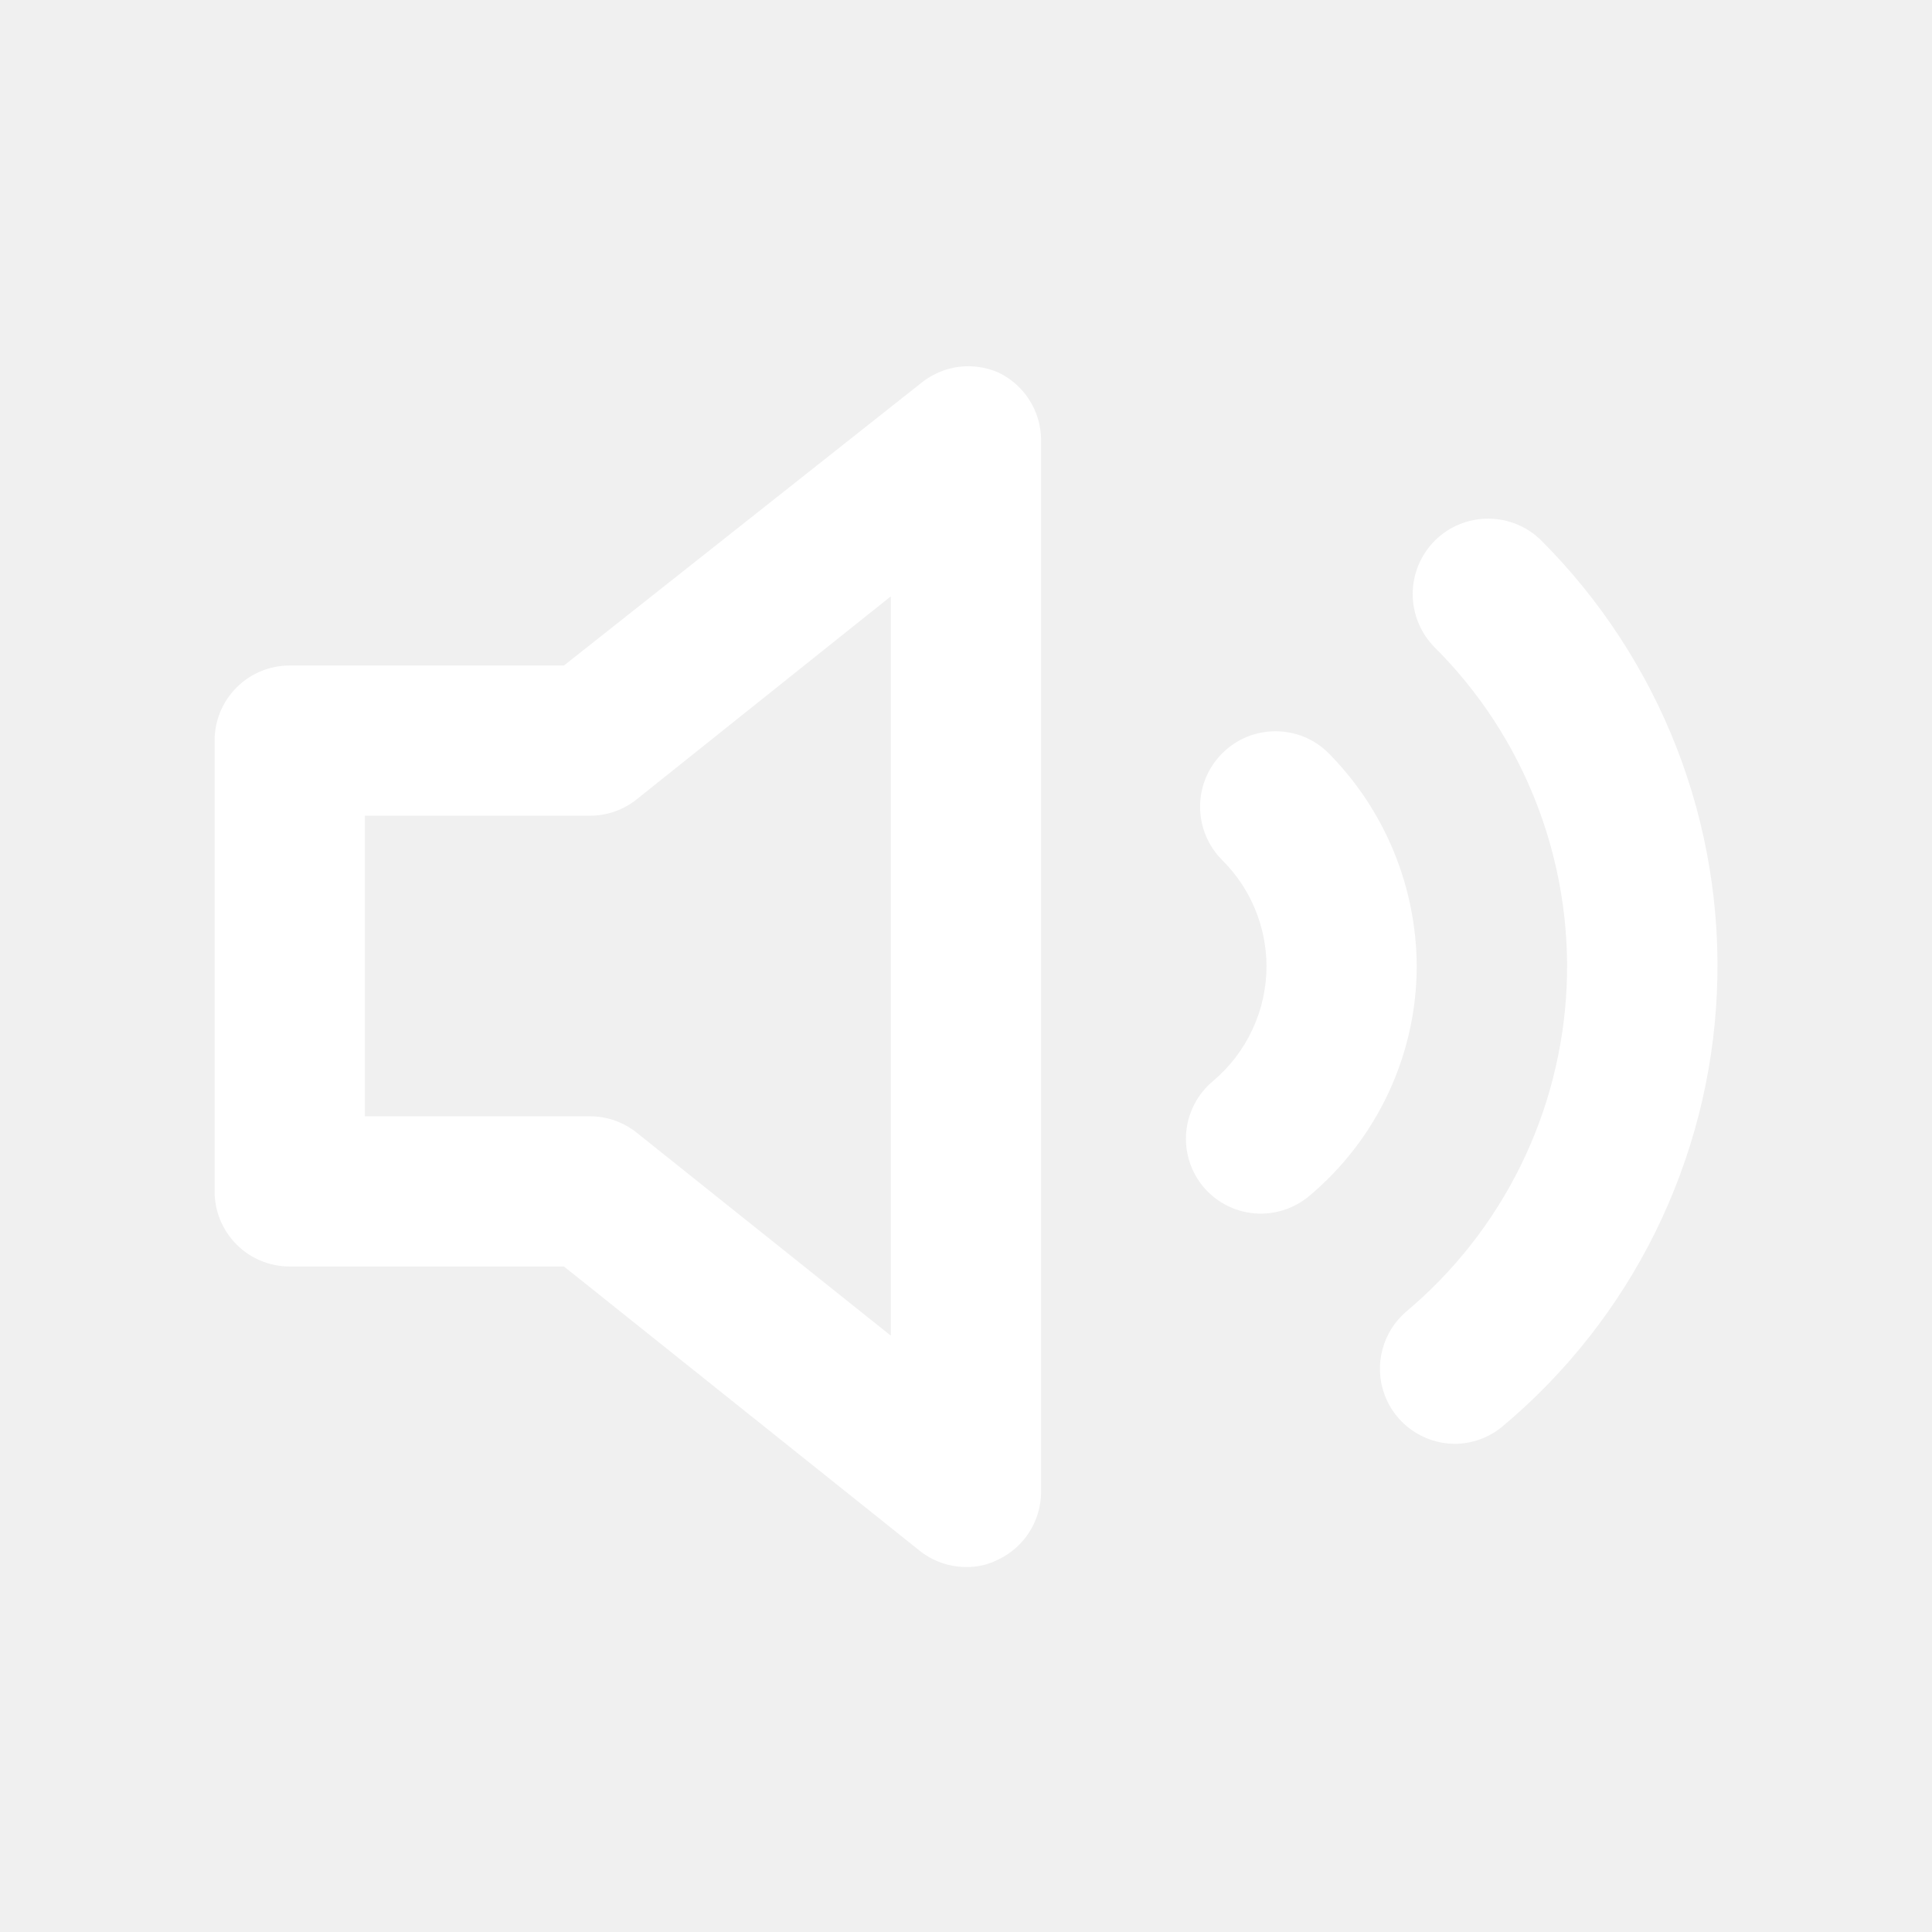
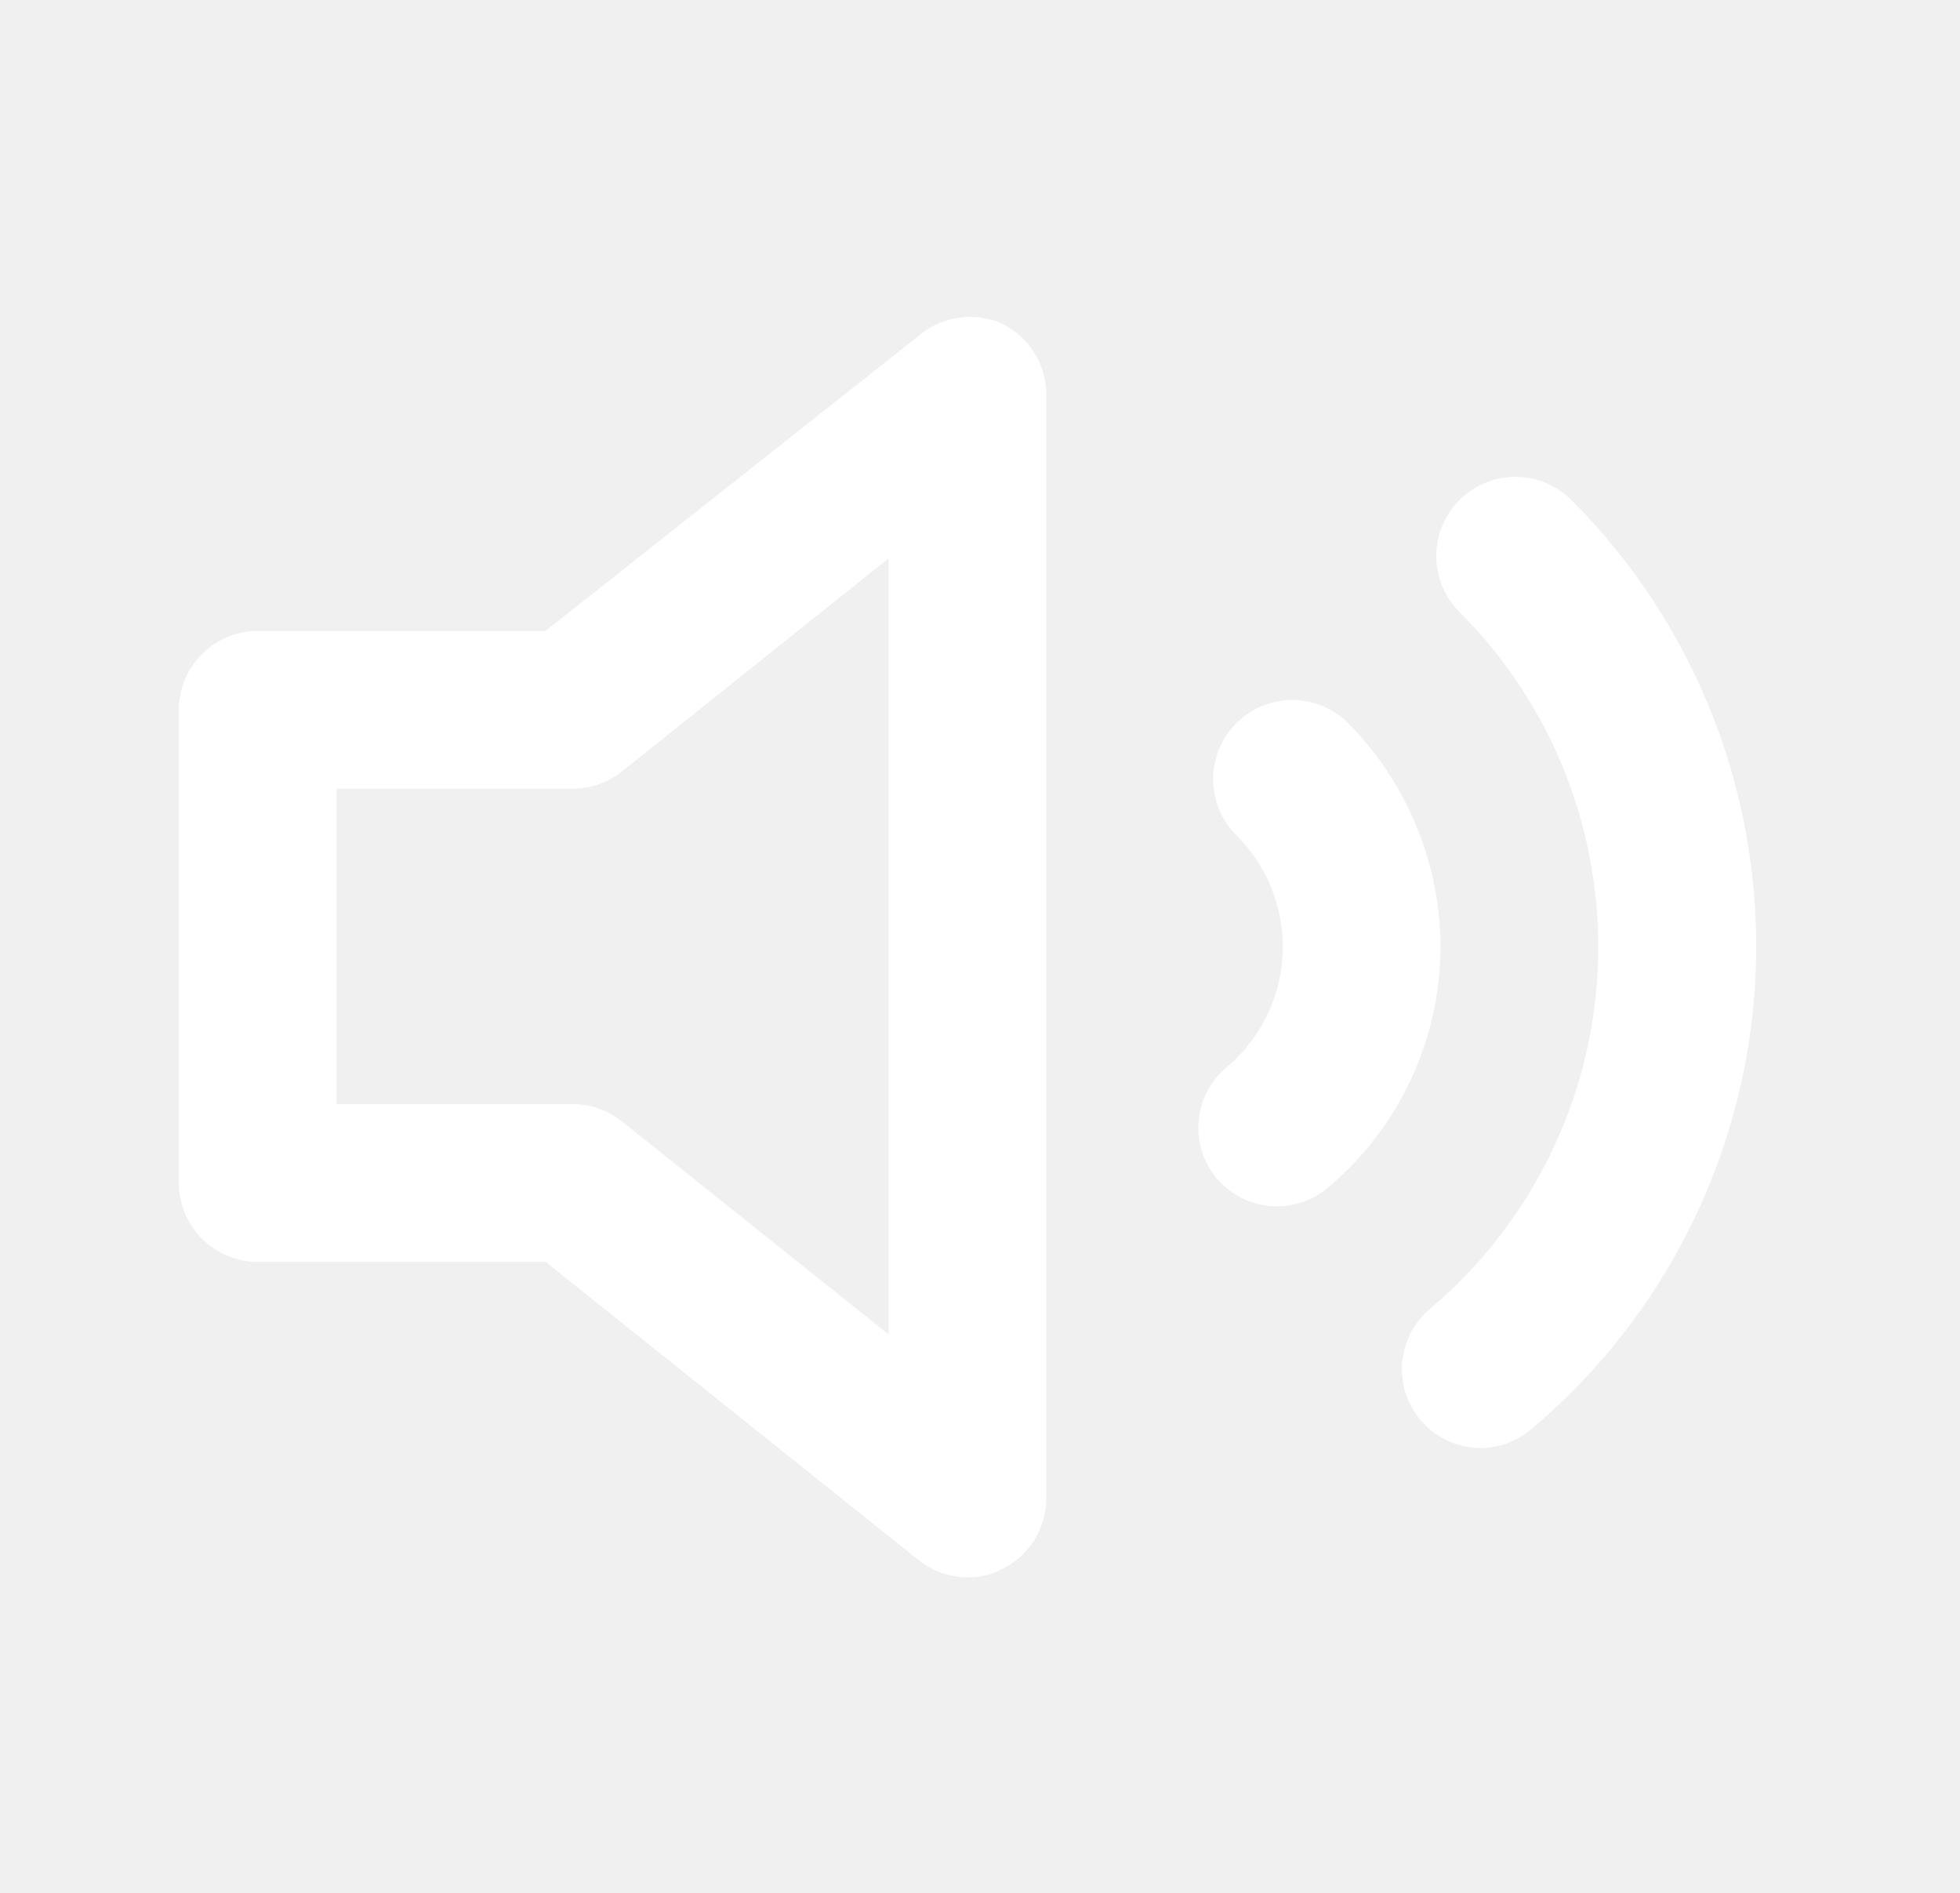
- <svg xmlns="http://www.w3.org/2000/svg" width="24" height="24" viewBox="0 0 24 24" fill="none">
-   <path d="M12.401 4.627C12.249 4.561 12.083 4.537 11.919 4.556C11.755 4.576 11.599 4.639 11.467 4.739L7.006 8.267H3.599C3.352 8.267 3.114 8.365 2.939 8.54C2.764 8.715 2.666 8.952 2.666 9.2V14.8C2.666 15.047 2.764 15.285 2.939 15.46C3.114 15.635 3.352 15.733 3.599 15.733H7.006L11.421 19.261C11.585 19.393 11.789 19.465 11.999 19.466C12.139 19.469 12.277 19.437 12.401 19.373C12.559 19.298 12.694 19.179 12.788 19.03C12.882 18.881 12.932 18.709 12.933 18.533V5.467C12.932 5.291 12.882 5.118 12.788 4.97C12.694 4.821 12.559 4.702 12.401 4.627ZM11.066 16.592L7.911 14.072C7.747 13.94 7.543 13.868 7.333 13.867H4.533V10.133H7.333C7.543 10.132 7.747 10.06 7.911 9.928L11.066 7.408V16.592ZM19.149 6.717C18.973 6.541 18.735 6.443 18.486 6.443C18.238 6.443 17.999 6.541 17.823 6.717C17.648 6.893 17.549 7.131 17.549 7.38C17.549 7.628 17.648 7.867 17.823 8.043C18.373 8.591 18.802 9.248 19.084 9.972C19.366 10.696 19.495 11.47 19.462 12.246C19.428 13.022 19.234 13.782 18.891 14.479C18.548 15.176 18.063 15.794 17.469 16.293C17.324 16.417 17.221 16.581 17.173 16.765C17.124 16.949 17.133 17.143 17.198 17.322C17.263 17.5 17.381 17.655 17.536 17.764C17.691 17.874 17.876 17.934 18.066 17.936C18.284 17.936 18.495 17.86 18.663 17.721C19.458 17.056 20.105 16.233 20.564 15.304C21.022 14.375 21.283 13.361 21.328 12.326C21.374 11.291 21.204 10.258 20.829 9.292C20.453 8.327 19.881 7.45 19.149 6.717ZM16.507 9.359C16.42 9.272 16.317 9.202 16.203 9.155C16.09 9.108 15.968 9.084 15.845 9.084C15.722 9.084 15.6 9.108 15.486 9.155C15.372 9.202 15.269 9.272 15.182 9.359C15.095 9.446 15.026 9.549 14.979 9.663C14.932 9.776 14.908 9.898 14.908 10.021C14.908 10.144 14.932 10.266 14.979 10.38C15.026 10.493 15.095 10.597 15.182 10.684C15.533 11.032 15.731 11.506 15.733 12C15.733 12.272 15.674 12.54 15.559 12.787C15.445 13.034 15.278 13.252 15.07 13.428C14.976 13.506 14.897 13.602 14.84 13.711C14.783 13.82 14.748 13.938 14.736 14.061C14.725 14.183 14.738 14.306 14.774 14.423C14.811 14.541 14.87 14.65 14.949 14.744C15.028 14.838 15.124 14.915 15.233 14.971C15.342 15.028 15.461 15.062 15.584 15.073C15.706 15.083 15.829 15.069 15.946 15.032C16.062 14.995 16.171 14.935 16.265 14.856C16.682 14.506 17.018 14.069 17.248 13.576C17.479 13.082 17.599 12.544 17.599 12C17.594 11.011 17.202 10.063 16.507 9.359Z" fill="white" />
+ <svg xmlns="http://www.w3.org/2000/svg" width="29" height="28" viewBox="0 0 29 28" fill="none">
+   <path d="M14.816 4.783C14.626 4.701 14.418 4.671 14.213 4.696C14.009 4.72 13.814 4.799 13.649 4.923L8.072 9.333H3.814C3.505 9.333 3.208 9.456 2.989 9.675C2.77 9.894 2.647 10.191 2.647 10.5V17.5C2.647 17.809 2.77 18.106 2.989 18.325C3.208 18.544 3.505 18.667 3.814 18.667H8.072L13.591 23.077C13.796 23.241 14.051 23.332 14.314 23.333C14.488 23.336 14.661 23.296 14.816 23.217C15.014 23.122 15.182 22.973 15.3 22.788C15.417 22.602 15.48 22.387 15.481 22.167V5.833C15.48 5.614 15.417 5.398 15.3 5.212C15.182 5.027 15.014 4.878 14.816 4.783ZM13.148 19.74L9.204 16.59C8.999 16.425 8.744 16.335 8.481 16.333H4.981V11.667H8.481C8.744 11.665 8.999 11.575 9.204 11.41L13.148 8.26V19.74ZM23.251 7.397C23.031 7.177 22.733 7.054 22.422 7.054C22.112 7.054 21.814 7.177 21.594 7.397C21.374 7.616 21.251 7.914 21.251 8.225C21.251 8.536 21.374 8.834 21.594 9.053C22.281 9.739 22.818 10.561 23.17 11.465C23.523 12.37 23.683 13.338 23.642 14.308C23.6 15.277 23.357 16.228 22.928 17.099C22.499 17.97 21.894 18.742 21.151 19.367C20.97 19.521 20.841 19.727 20.781 19.957C20.72 20.186 20.731 20.429 20.812 20.652C20.894 20.875 21.041 21.069 21.235 21.206C21.429 21.343 21.66 21.418 21.898 21.42C22.17 21.421 22.434 21.326 22.644 21.152C23.637 20.32 24.446 19.291 25.019 18.13C25.593 16.969 25.919 15.701 25.976 14.408C26.033 13.114 25.82 11.823 25.351 10.616C24.882 9.409 24.166 8.312 23.251 7.397ZM19.949 10.698C19.84 10.59 19.711 10.503 19.569 10.444C19.427 10.386 19.275 10.355 19.121 10.355C18.967 10.355 18.815 10.386 18.672 10.444C18.53 10.503 18.401 10.59 18.293 10.698C18.184 10.807 18.097 10.936 18.038 11.079C17.98 11.221 17.949 11.373 17.949 11.527C17.949 11.681 17.98 11.833 18.038 11.975C18.097 12.117 18.184 12.246 18.293 12.355C18.731 12.791 18.978 13.382 18.981 14C18.981 14.34 18.907 14.676 18.764 14.984C18.621 15.293 18.412 15.566 18.152 15.785C18.034 15.883 17.937 16.003 17.865 16.139C17.794 16.275 17.749 16.423 17.735 16.576C17.721 16.729 17.737 16.883 17.783 17.029C17.828 17.176 17.903 17.312 18.001 17.43C18.1 17.547 18.221 17.644 18.357 17.715C18.493 17.785 18.642 17.828 18.794 17.841C18.947 17.854 19.101 17.837 19.247 17.79C19.393 17.744 19.529 17.669 19.646 17.57C20.167 17.133 20.587 16.587 20.875 15.97C21.163 15.353 21.313 14.681 21.314 14C21.308 12.764 20.818 11.579 19.949 10.698Z" fill="white" />
</svg>
